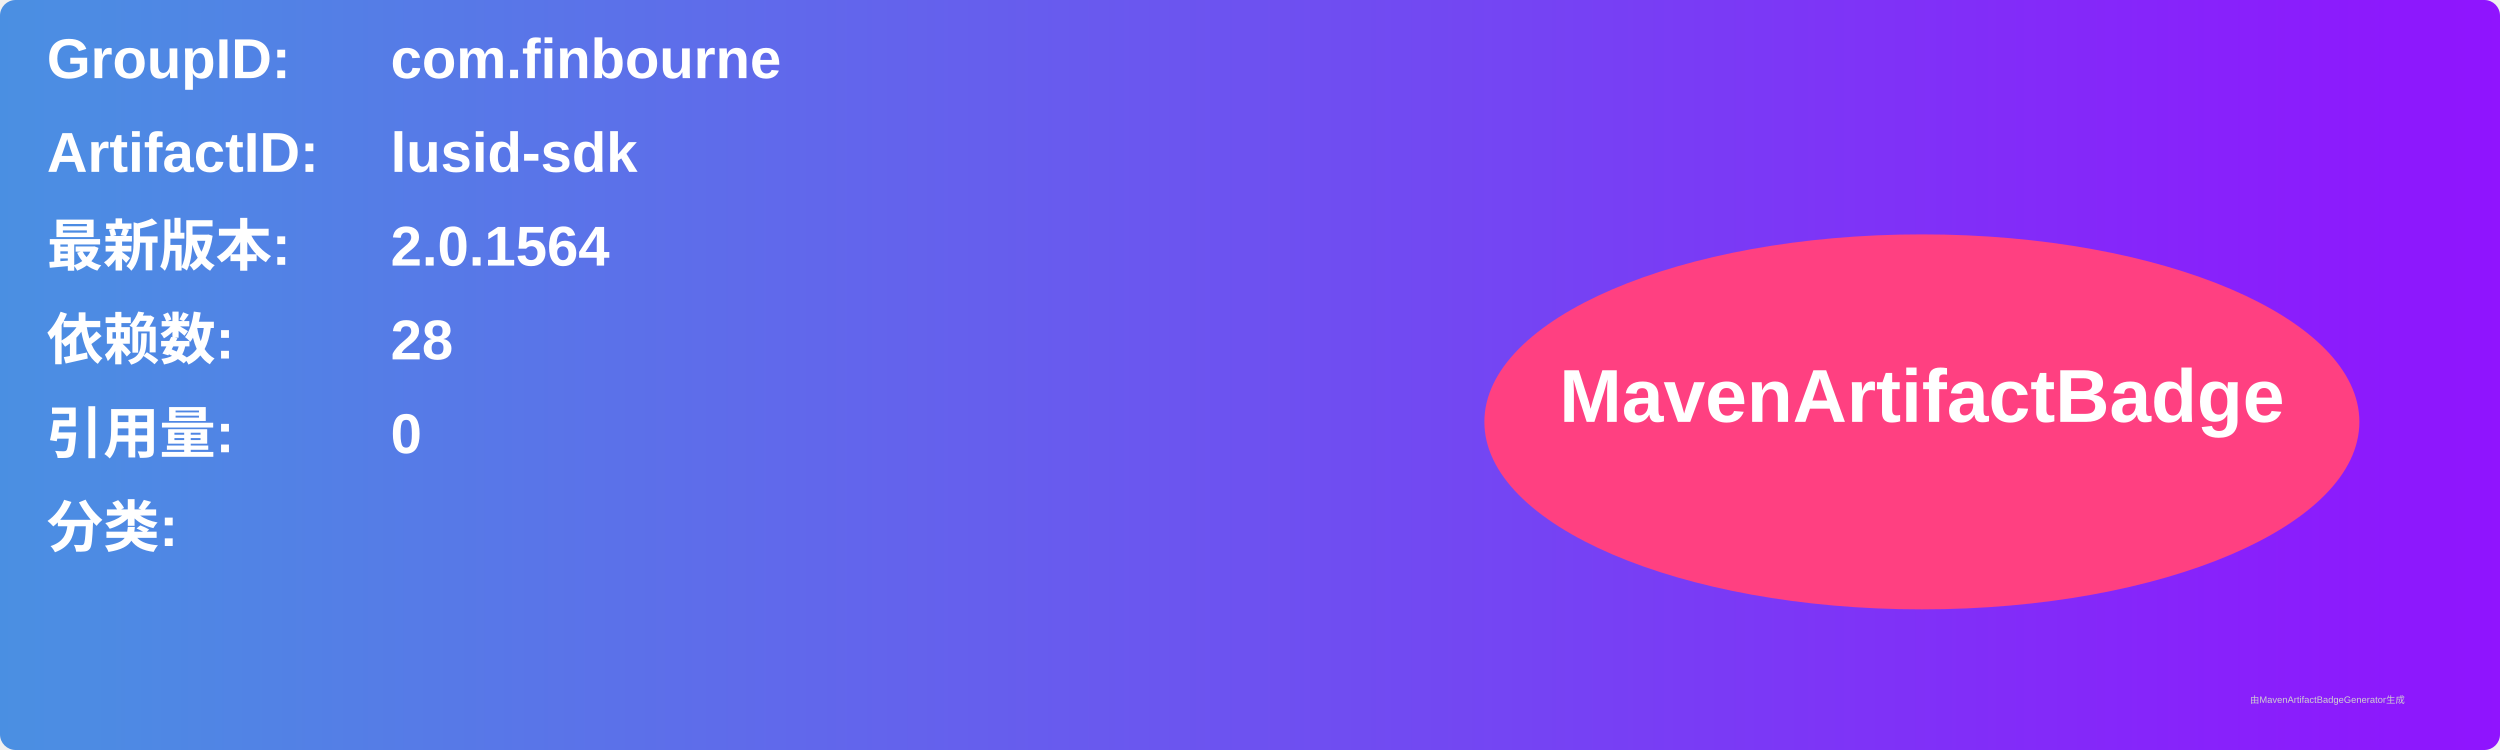
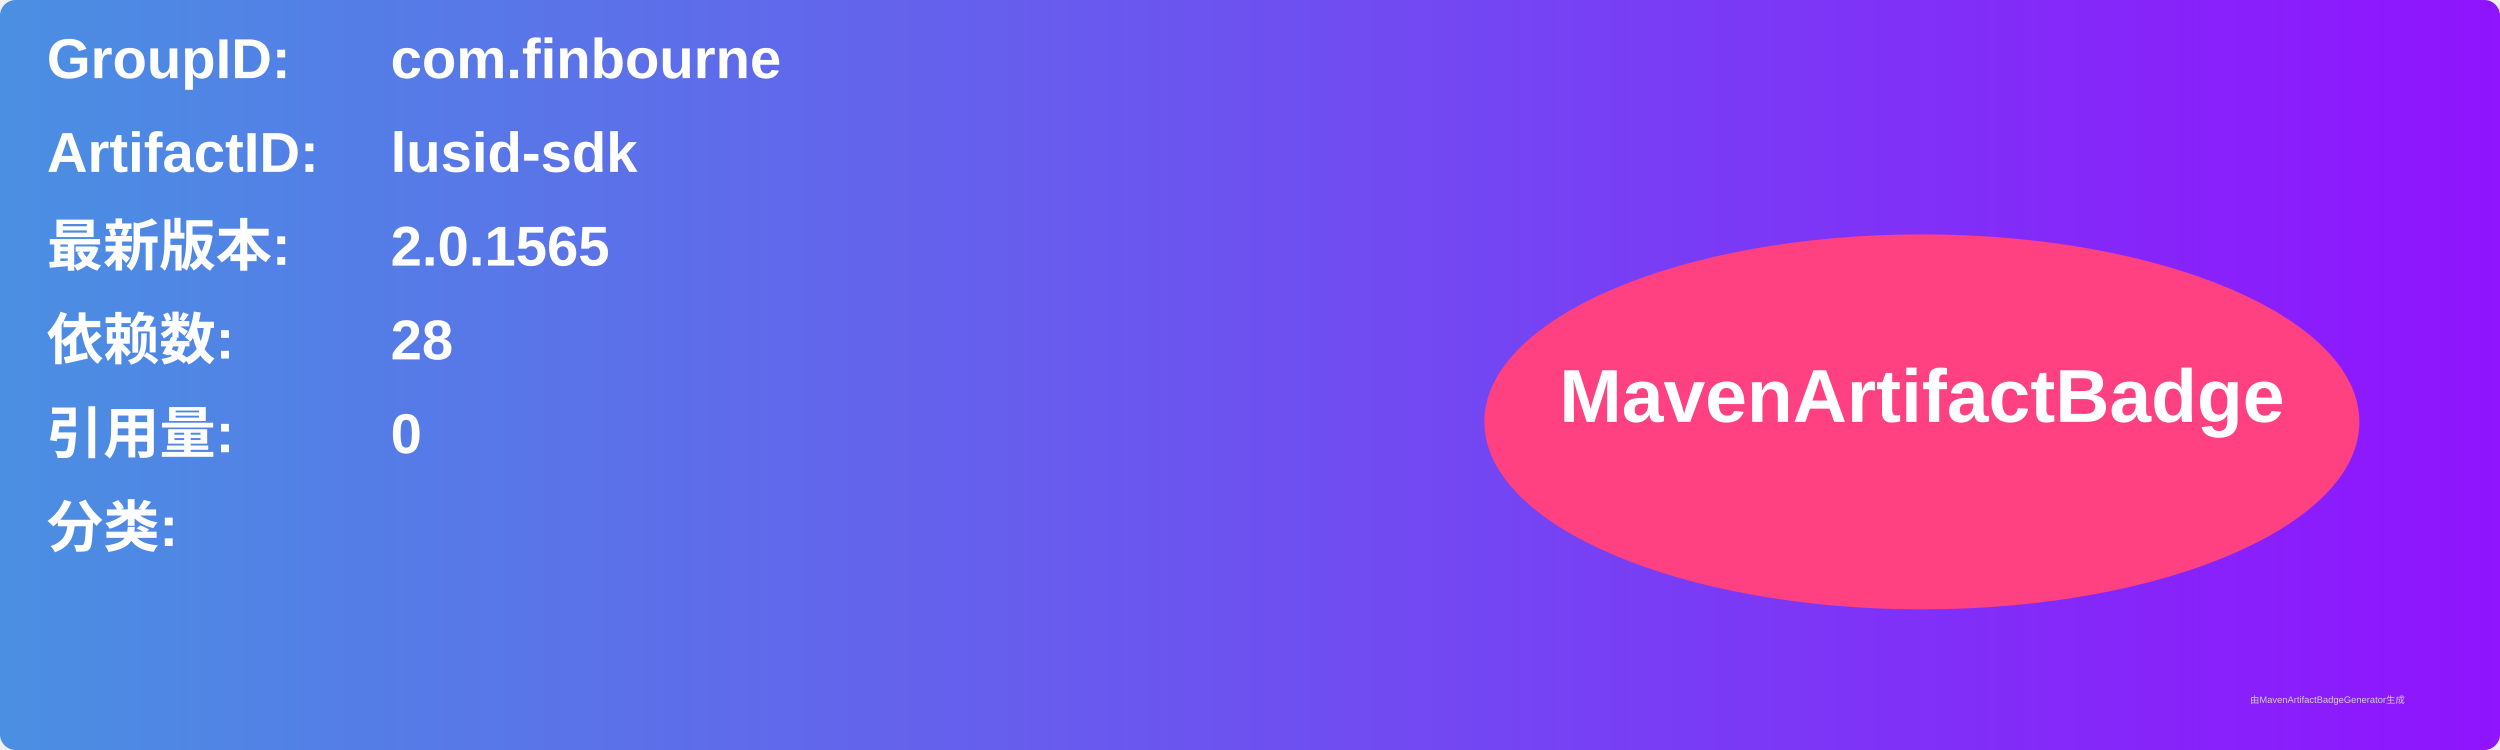
<svg xmlns="http://www.w3.org/2000/svg" width="800" height="240" viewBox="0 0 800 240">
  <linearGradient id="grad" x1="0%" y1="0%" x2="100%" y2="0%">
    <stop offset="0%" stop-color="#4a90e2" />
    <stop offset="100%" stop-color="#9013fe" />
  </linearGradient>
  <rect width="100%" height="100%" rx="5" ry="5" fill="url(#grad)" />
  <g transform="translate(15, 15)">
    <text x="0" y="10" font-family="Arial" font-size="18" fill="white" font-weight="bold" width="260">GroupID:</text>
    <text x="110" y="10" font-family="Arial" font-size="18" fill="white" font-weight="bold" width="460">com.finbourne</text>
    <text x="0" y="40" font-family="Arial" font-size="18" fill="white" font-weight="bold" width="260">ArtifactID:</text>
    <text x="110" y="40" font-family="Arial" font-size="18" fill="white" font-weight="bold" width="460">lusid-sdk</text>
    <text x="0" y="70" font-family="Arial" font-size="18" fill="white" font-weight="bold">最新版本:</text>
    <text x="110" y="70" font-family="Arial" font-size="18" fill="white" font-weight="bold">
-       <tspan font-weight="bold">2.0.1564</tspan>
+       <tspan font-weight="bold">2.0.1565</tspan>
    </text>
    <text x="0" y="100" font-family="Arial" font-size="18" fill="white" font-weight="bold">依赖数: </text>
    <text x="110" y="100" font-family="Arial" font-size="18" fill="white">
      <tspan font-weight="bold">28</tspan>
    </text>
    <text x="0" y="130" font-family="Arial" font-size="18" fill="white" font-weight="bold">引用量: </text>
    <text x="110" y="130" font-family="Arial" font-size="18" fill="white">
      <tspan font-weight="bold">0</tspan>
    </text>
    <text x="0" y="160" font-family="Arial" font-size="18" fill="white" font-weight="bold">分类:</text>
    <text x="10" y="190" font-family="Arial" font-size="10" fill="white">
      <tspan font-weight="bold" />
    </text>
    <ellipse cx="600" cy="120" rx="140" ry="60" fill="#ff4081" />
    <text x="600" y="120" text-anchor="middle" font-family="Arial" font-size="24" fill="white" font-weight="bold">MavenArtifactBadge</text>
  </g>
  <text x="720" y="225" font-family="Arial" font-size="3" fill="#d0d0d0">由MavenArtifactBadgeGenerator生成</text>
</svg>
